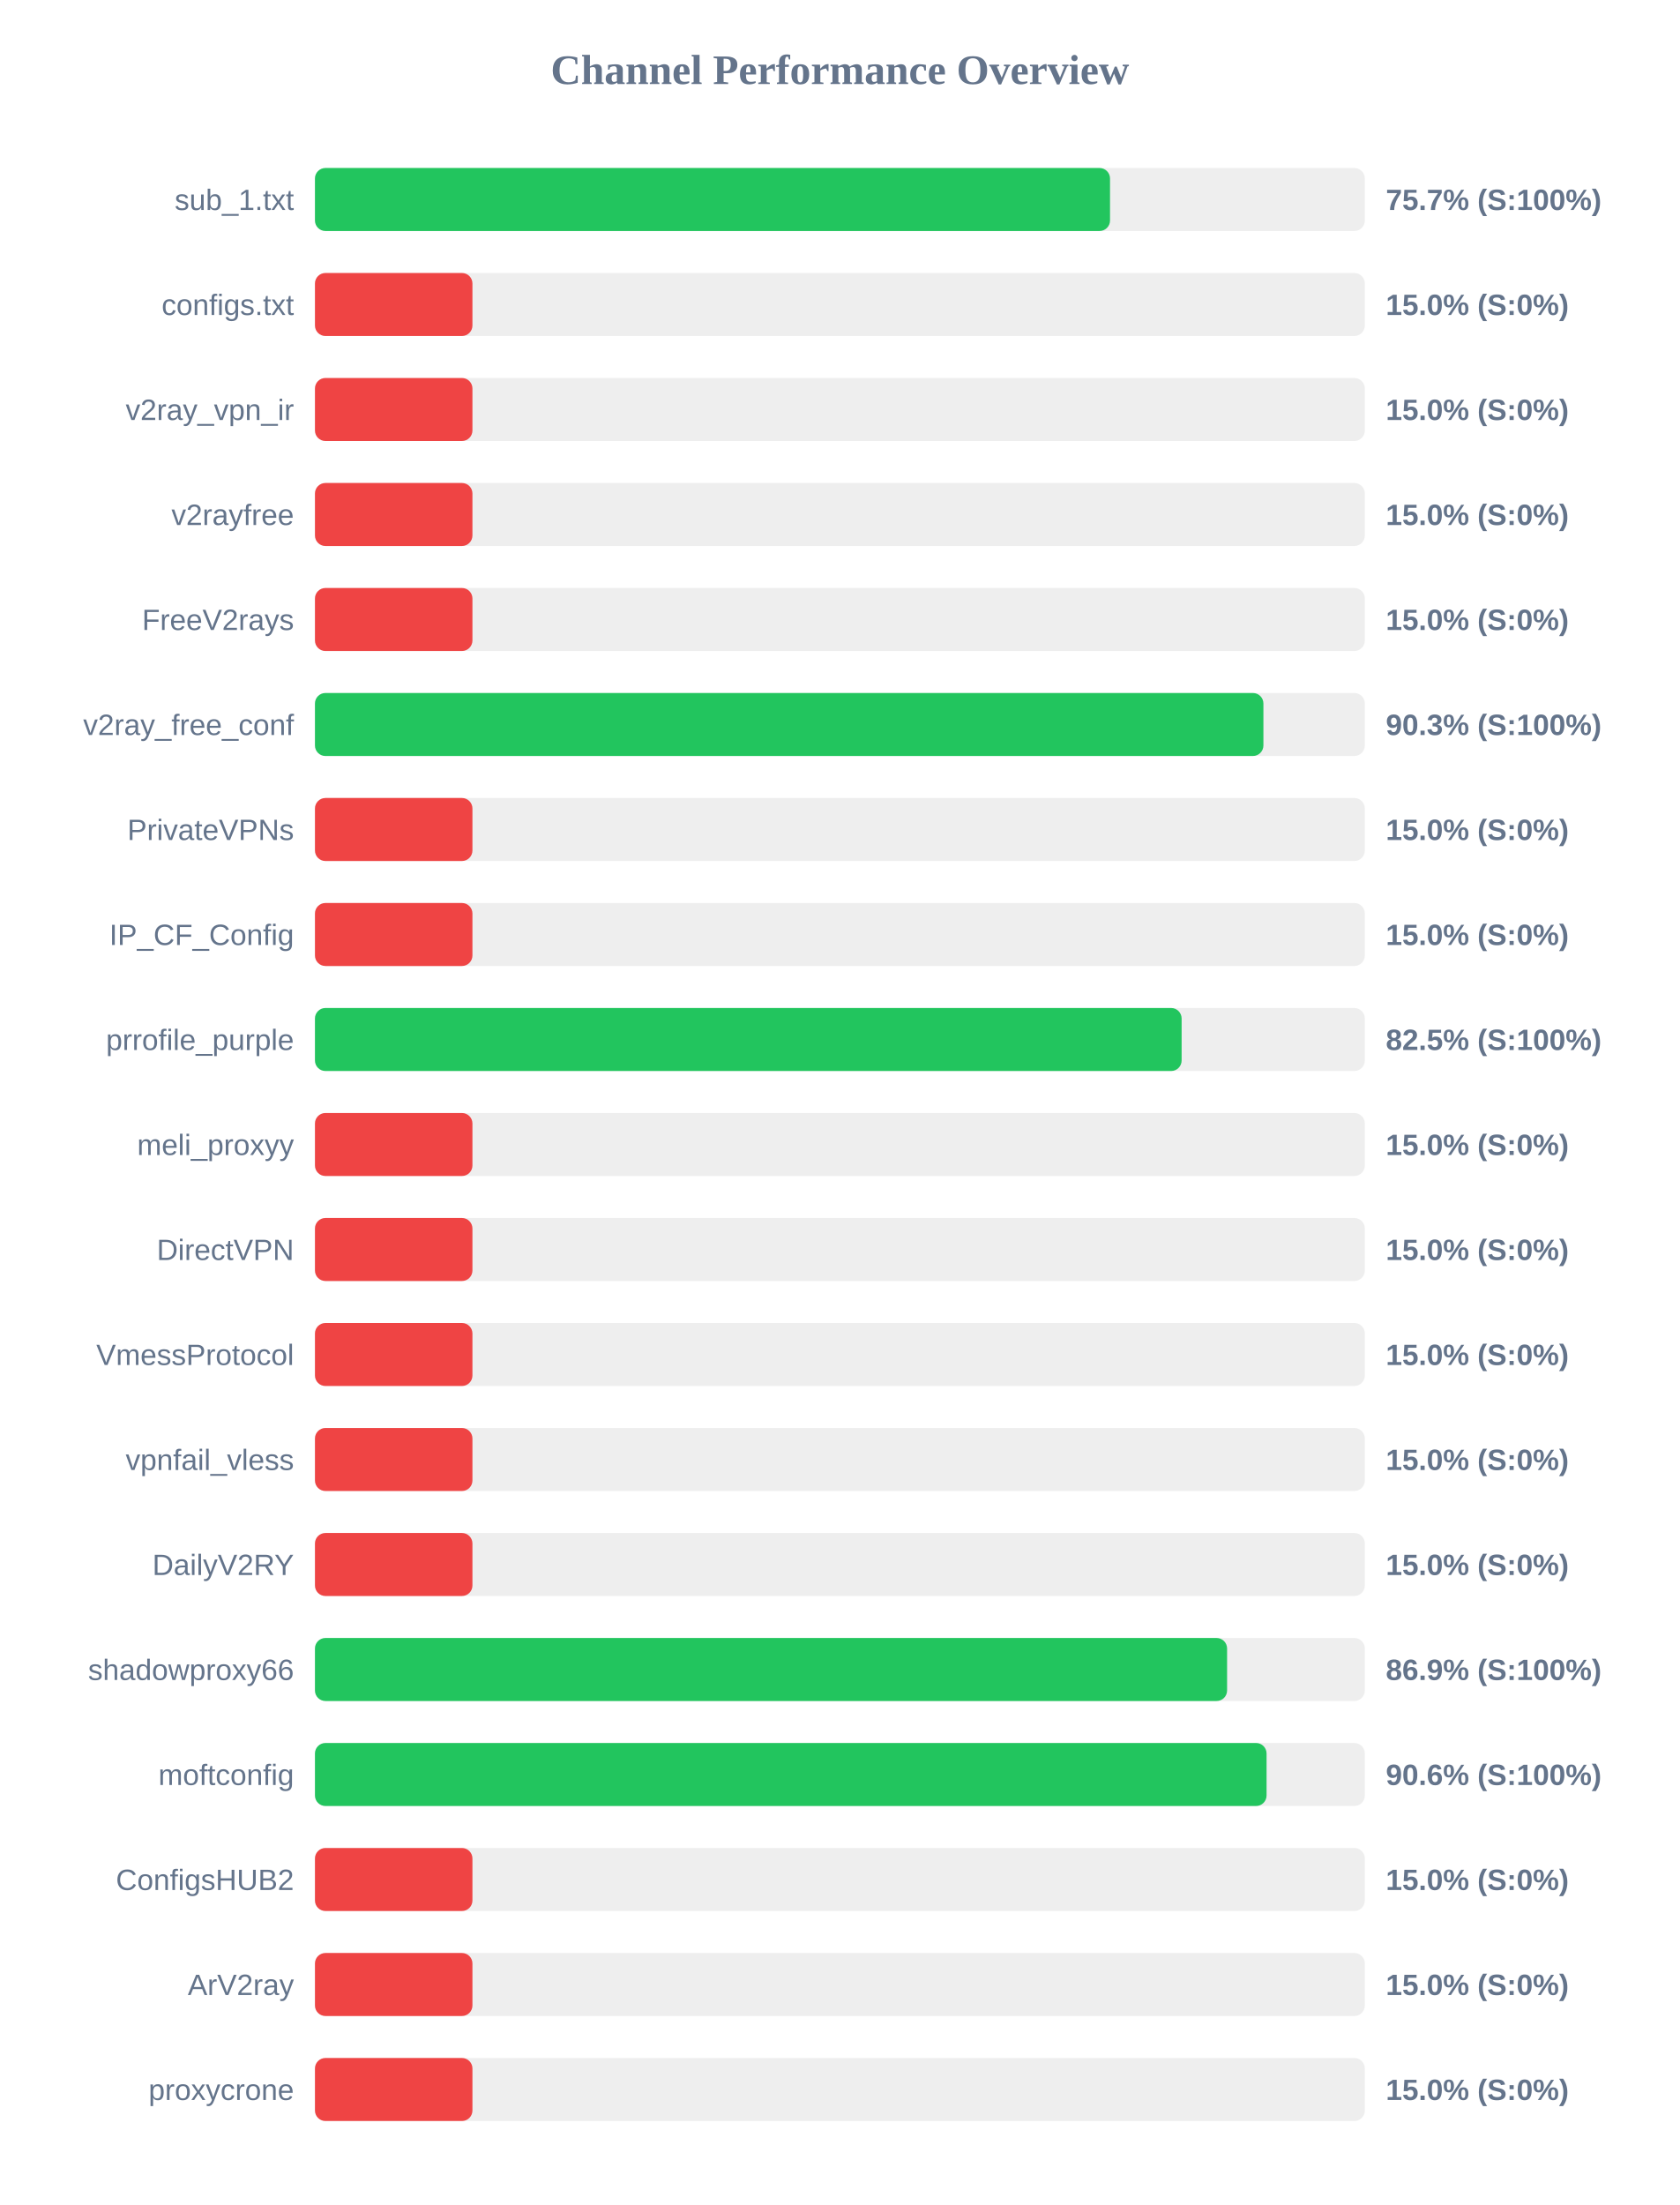
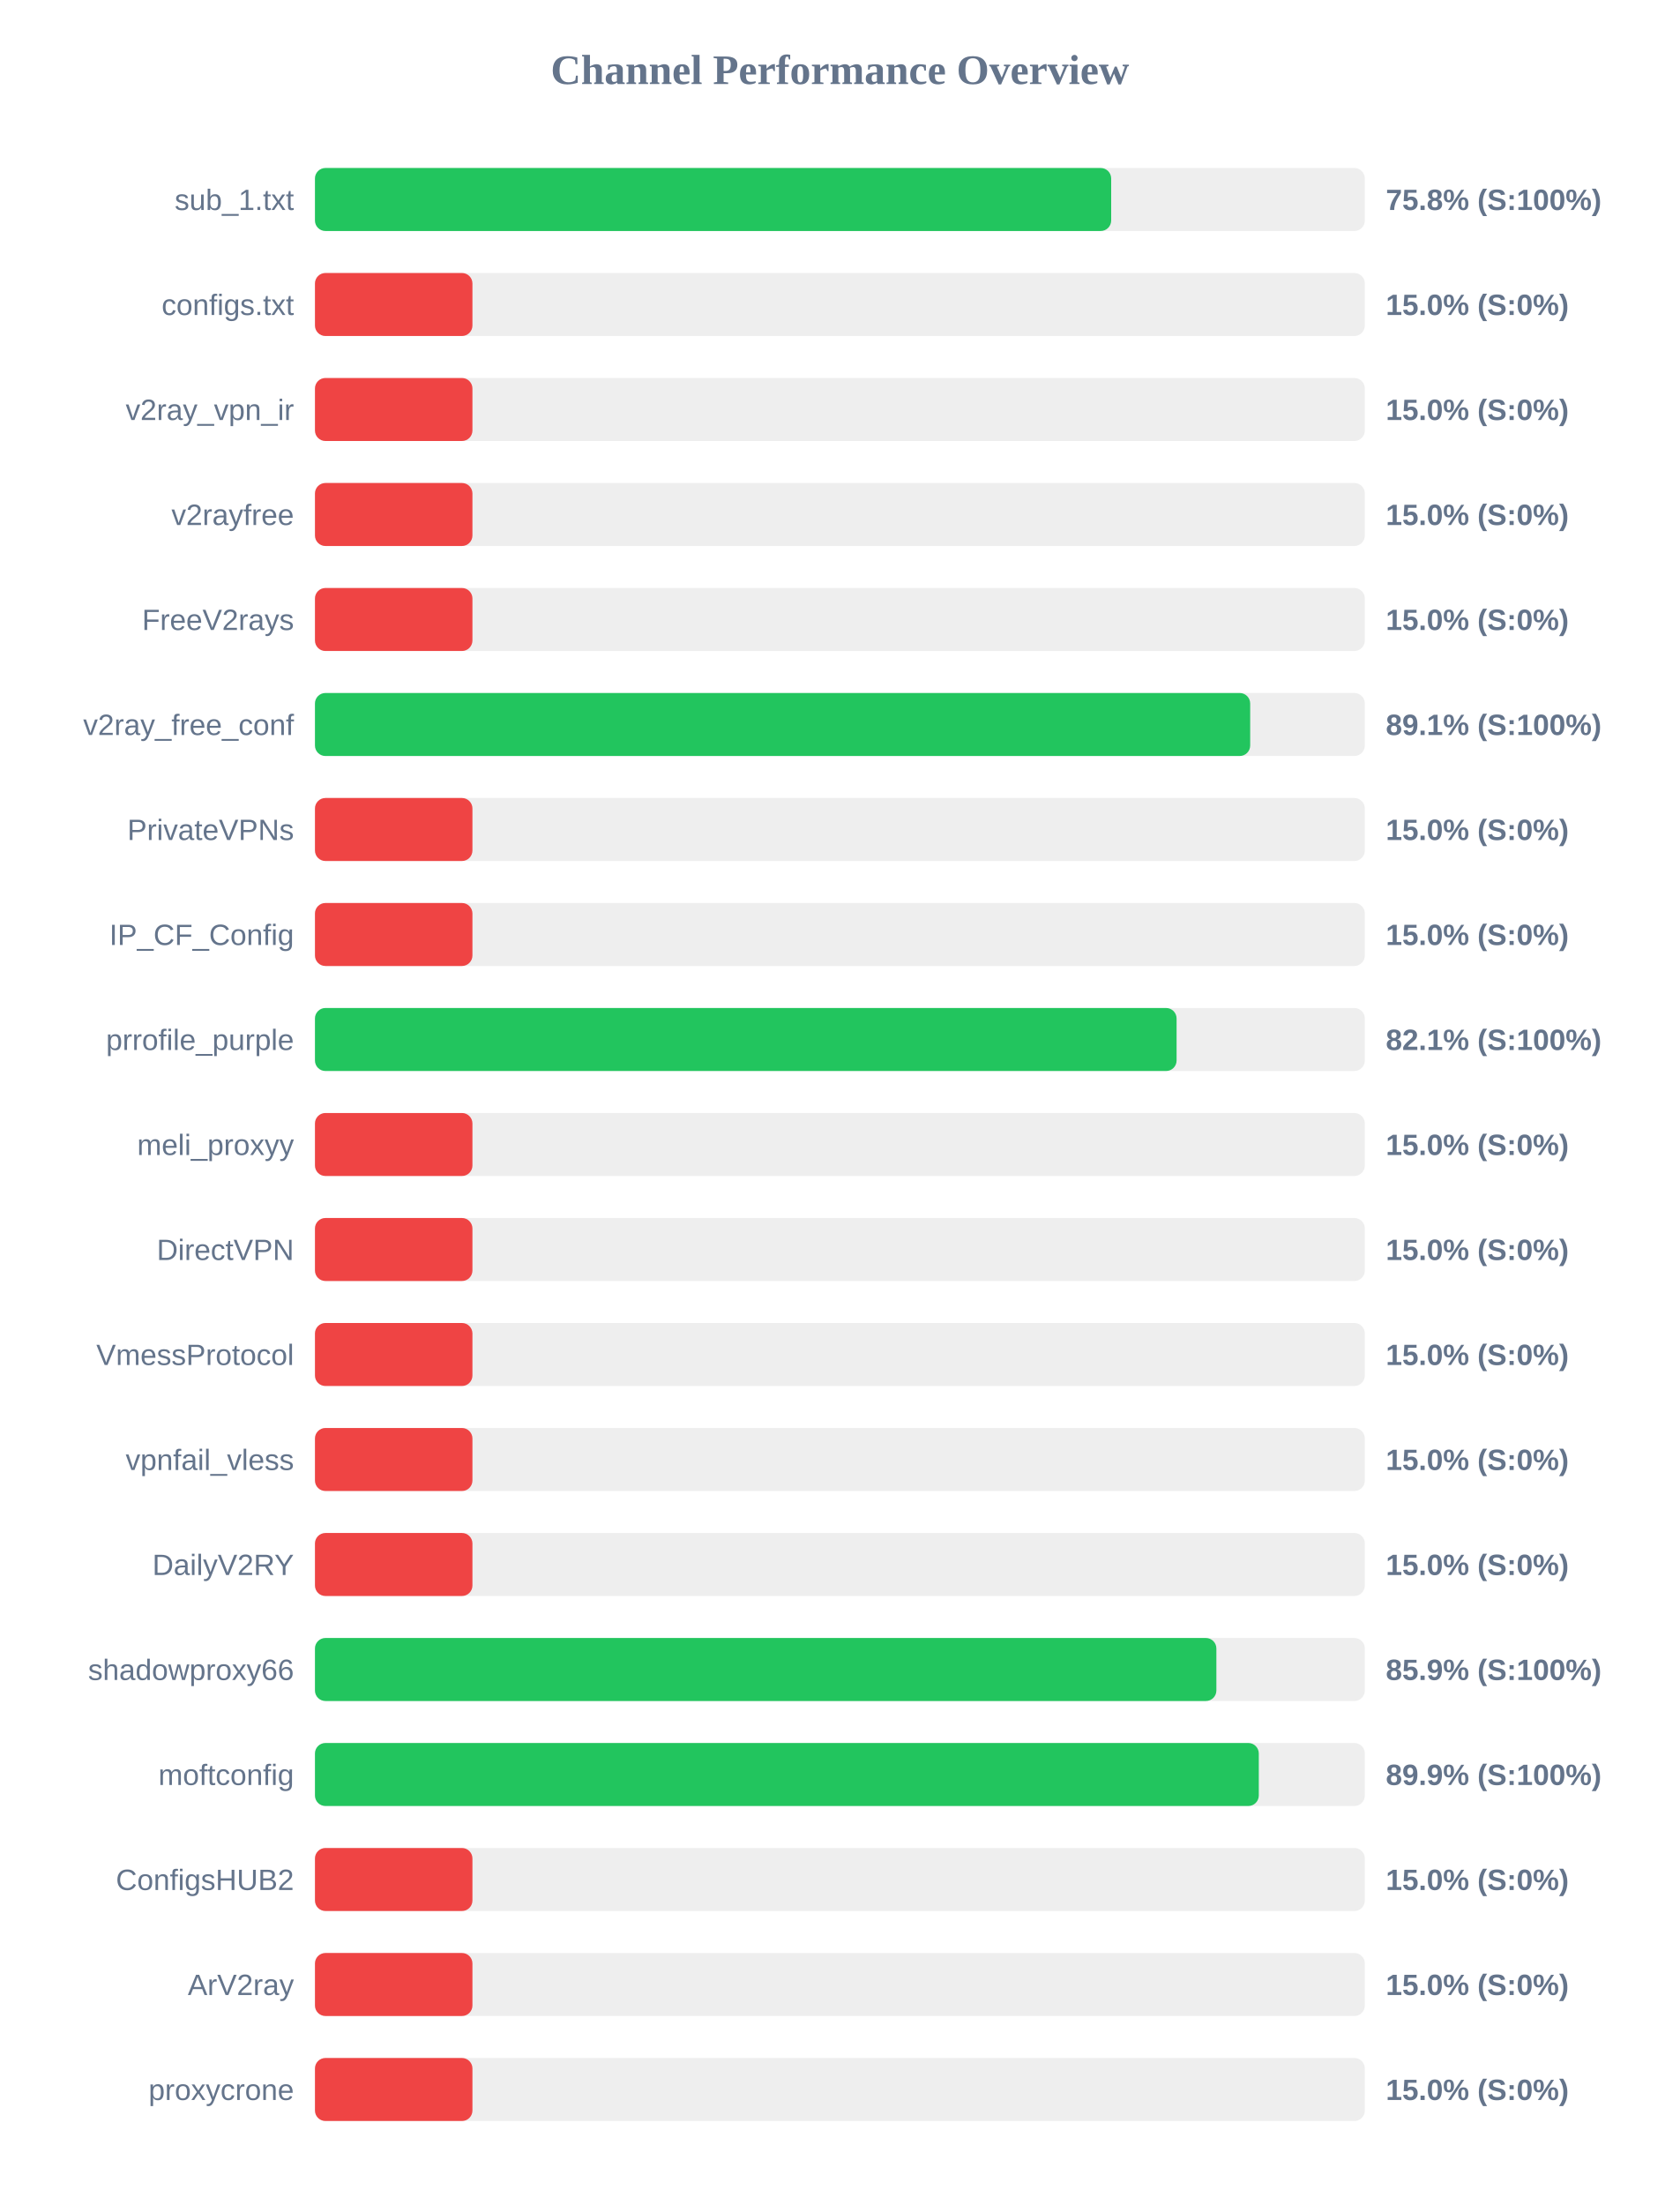
<svg xmlns="http://www.w3.org/2000/svg" width="800" height="1050" version="1.1">
  <style>
        .row { font: 14px Arial; fill: #64748b; }
        .score { font: bold 14px Arial; fill: #64748b; }
    </style>
  <text x="400" y="40" text-anchor="middle" font-size="20px" font-weight="bold" fill="#64748b">Channel Performance Overview</text>
  <rect x="150" y="80" width="500" height="30" fill="#eee" rx="5" />
-   <rect x="150" y="80" width="378.65" height="30" fill="#22c55e" rx="5" />
+   <rect x="150" y="80" width="379.2" height="30" fill="#22c55e" rx="5" />
  <text x="140" y="100" text-anchor="end" class="row">sub_1.txt</text>
-   <text x="660" y="100" text-anchor="start" class="score">75.7% (S:100%)</text>
+   <text x="660" y="100" text-anchor="start" class="score">75.8% (S:100%)</text>
  <rect x="150" y="130" width="500" height="30" fill="#eee" rx="5" />
  <rect x="150" y="130" width="75.0" height="30" fill="#ef4444" rx="5" />
  <text x="140" y="150" text-anchor="end" class="row">configs.txt</text>
  <text x="660" y="150" text-anchor="start" class="score">15.0% (S:0%)</text>
  <rect x="150" y="180" width="500" height="30" fill="#eee" rx="5" />
  <rect x="150" y="180" width="75.0" height="30" fill="#ef4444" rx="5" />
  <text x="140" y="200" text-anchor="end" class="row">v2ray_vpn_ir</text>
  <text x="660" y="200" text-anchor="start" class="score">15.0% (S:0%)</text>
  <rect x="150" y="230" width="500" height="30" fill="#eee" rx="5" />
  <rect x="150" y="230" width="75.0" height="30" fill="#ef4444" rx="5" />
  <text x="140" y="250" text-anchor="end" class="row">v2rayfree</text>
  <text x="660" y="250" text-anchor="start" class="score">15.0% (S:0%)</text>
  <rect x="150" y="280" width="500" height="30" fill="#eee" rx="5" />
  <rect x="150" y="280" width="75.0" height="30" fill="#ef4444" rx="5" />
  <text x="140" y="300" text-anchor="end" class="row">FreeV2rays</text>
  <text x="660" y="300" text-anchor="start" class="score">15.0% (S:0%)</text>
  <rect x="150" y="330" width="500" height="30" fill="#eee" rx="5" />
-   <rect x="150" y="330" width="451.7" height="30" fill="#22c55e" rx="5" />
+   <rect x="150" y="330" width="445.4" height="30" fill="#22c55e" rx="5" />
  <text x="140" y="350" text-anchor="end" class="row">v2ray_free_conf</text>
-   <text x="660" y="350" text-anchor="start" class="score">90.3% (S:100%)</text>
+   <text x="660" y="350" text-anchor="start" class="score">89.1% (S:100%)</text>
  <rect x="150" y="380" width="500" height="30" fill="#eee" rx="5" />
  <rect x="150" y="380" width="75.0" height="30" fill="#ef4444" rx="5" />
  <text x="140" y="400" text-anchor="end" class="row">PrivateVPNs</text>
  <text x="660" y="400" text-anchor="start" class="score">15.0% (S:0%)</text>
  <rect x="150" y="430" width="500" height="30" fill="#eee" rx="5" />
  <rect x="150" y="430" width="75.0" height="30" fill="#ef4444" rx="5" />
  <text x="140" y="450" text-anchor="end" class="row">IP_CF_Config</text>
  <text x="660" y="450" text-anchor="start" class="score">15.0% (S:0%)</text>
  <rect x="150" y="480" width="500" height="30" fill="#eee" rx="5" />
-   <rect x="150" y="480" width="412.75" height="30" fill="#22c55e" rx="5" />
+   <rect x="150" y="480" width="410.35" height="30" fill="#22c55e" rx="5" />
  <text x="140" y="500" text-anchor="end" class="row">prrofile_purple</text>
-   <text x="660" y="500" text-anchor="start" class="score">82.5% (S:100%)</text>
+   <text x="660" y="500" text-anchor="start" class="score">82.1% (S:100%)</text>
  <rect x="150" y="530" width="500" height="30" fill="#eee" rx="5" />
  <rect x="150" y="530" width="75.0" height="30" fill="#ef4444" rx="5" />
  <text x="140" y="550" text-anchor="end" class="row">meli_proxyy</text>
  <text x="660" y="550" text-anchor="start" class="score">15.0% (S:0%)</text>
  <rect x="150" y="580" width="500" height="30" fill="#eee" rx="5" />
  <rect x="150" y="580" width="75.0" height="30" fill="#ef4444" rx="5" />
  <text x="140" y="600" text-anchor="end" class="row">DirectVPN</text>
  <text x="660" y="600" text-anchor="start" class="score">15.0% (S:0%)</text>
  <rect x="150" y="630" width="500" height="30" fill="#eee" rx="5" />
  <rect x="150" y="630" width="75.0" height="30" fill="#ef4444" rx="5" />
  <text x="140" y="650" text-anchor="end" class="row">VmessProtocol</text>
  <text x="660" y="650" text-anchor="start" class="score">15.0% (S:0%)</text>
  <rect x="150" y="680" width="500" height="30" fill="#eee" rx="5" />
  <rect x="150" y="680" width="75.0" height="30" fill="#ef4444" rx="5" />
  <text x="140" y="700" text-anchor="end" class="row">vpnfail_vless</text>
  <text x="660" y="700" text-anchor="start" class="score">15.0% (S:0%)</text>
  <rect x="150" y="730" width="500" height="30" fill="#eee" rx="5" />
  <rect x="150" y="730" width="75.0" height="30" fill="#ef4444" rx="5" />
  <text x="140" y="750" text-anchor="end" class="row">DailyV2RY</text>
  <text x="660" y="750" text-anchor="start" class="score">15.0% (S:0%)</text>
  <rect x="150" y="780" width="500" height="30" fill="#eee" rx="5" />
-   <rect x="150" y="780" width="434.4" height="30" fill="#22c55e" rx="5" />
+   <rect x="150" y="780" width="429.3" height="30" fill="#22c55e" rx="5" />
  <text x="140" y="800" text-anchor="end" class="row">shadowproxy66</text>
-   <text x="660" y="800" text-anchor="start" class="score">86.9% (S:100%)</text>
+   <text x="660" y="800" text-anchor="start" class="score">85.9% (S:100%)</text>
  <rect x="150" y="830" width="500" height="30" fill="#eee" rx="5" />
-   <rect x="150" y="830" width="453.2" height="30" fill="#22c55e" rx="5" />
+   <rect x="150" y="830" width="449.5" height="30" fill="#22c55e" rx="5" />
  <text x="140" y="850" text-anchor="end" class="row">moftconfig</text>
-   <text x="660" y="850" text-anchor="start" class="score">90.6% (S:100%)</text>
+   <text x="660" y="850" text-anchor="start" class="score">89.9% (S:100%)</text>
  <rect x="150" y="880" width="500" height="30" fill="#eee" rx="5" />
  <rect x="150" y="880" width="75.0" height="30" fill="#ef4444" rx="5" />
  <text x="140" y="900" text-anchor="end" class="row">ConfigsHUB2</text>
  <text x="660" y="900" text-anchor="start" class="score">15.0% (S:0%)</text>
  <rect x="150" y="930" width="500" height="30" fill="#eee" rx="5" />
  <rect x="150" y="930" width="75.0" height="30" fill="#ef4444" rx="5" />
  <text x="140" y="950" text-anchor="end" class="row">ArV2ray</text>
  <text x="660" y="950" text-anchor="start" class="score">15.0% (S:0%)</text>
  <rect x="150" y="980" width="500" height="30" fill="#eee" rx="5" />
  <rect x="150" y="980" width="75.0" height="30" fill="#ef4444" rx="5" />
  <text x="140" y="1000" text-anchor="end" class="row">proxycrone</text>
  <text x="660" y="1000" text-anchor="start" class="score">15.0% (S:0%)</text>
</svg>
